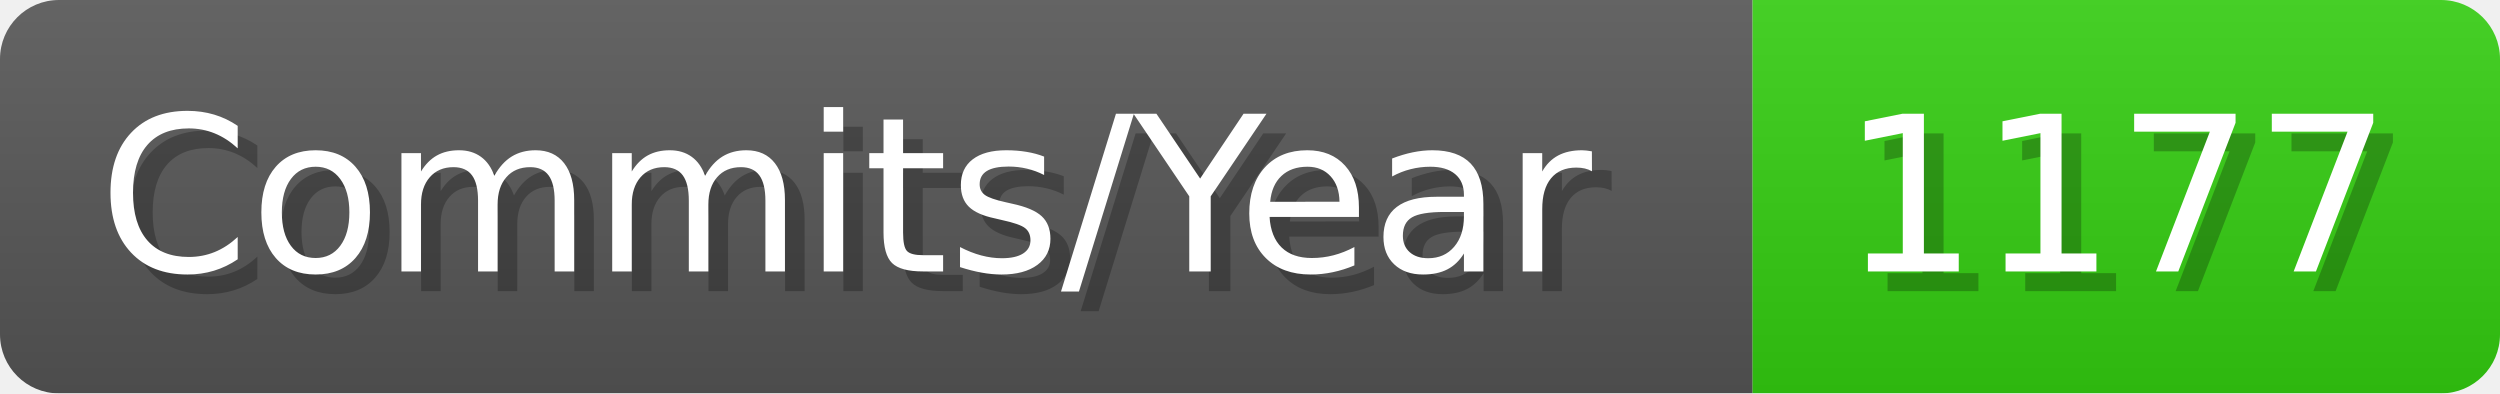
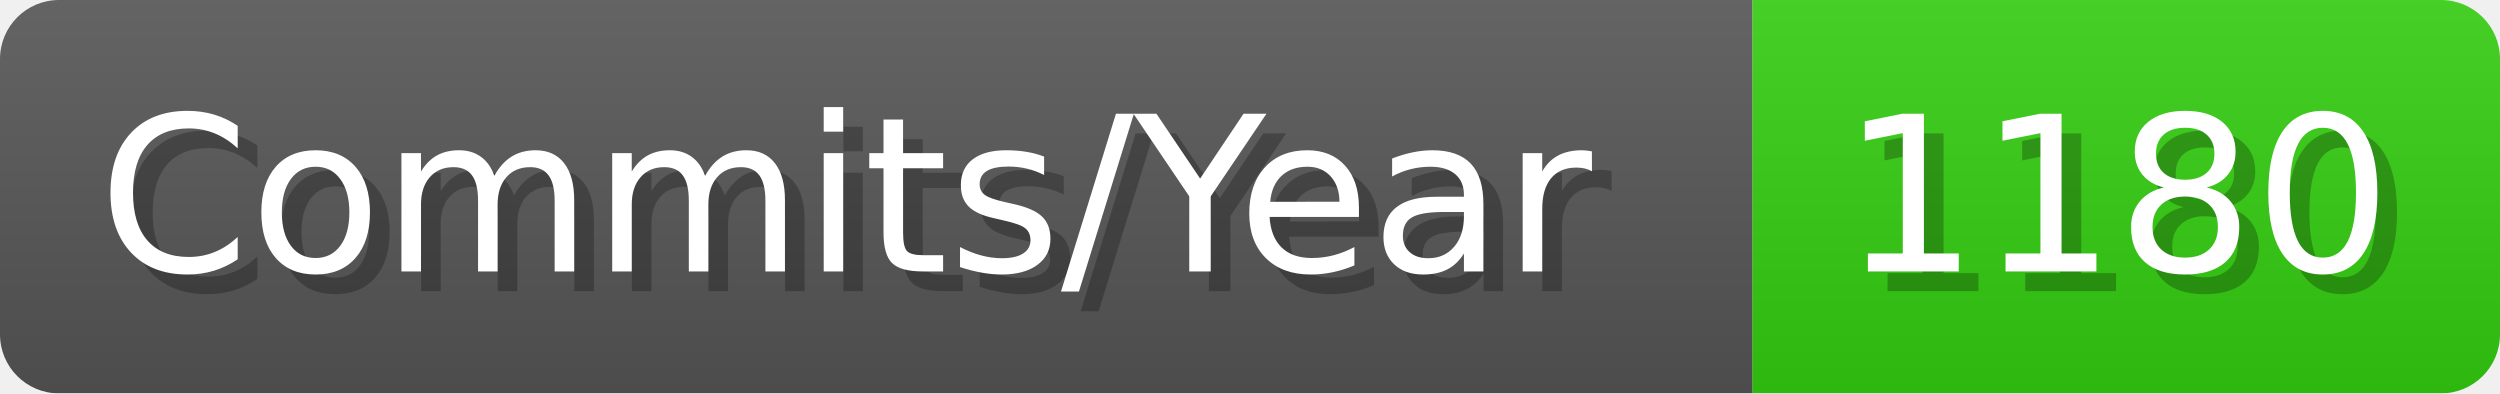
- <svg xmlns="http://www.w3.org/2000/svg" width="127.1" height="20" viewBox="0 0 1271 200" role="img" aria-label="Commits/Year: 1177">
+ <svg xmlns="http://www.w3.org/2000/svg" width="127.1" height="20" viewBox="0 0 1271 200" role="img" aria-label="Commits/Year: 1180">
  <linearGradient id="aUPdi" x2="0" y2="100%">
    <stop offset="0" stop-opacity=".1" stop-color="#EEE" />
    <stop offset="1" stop-opacity=".1" />
  </linearGradient>
  <mask id="WfAiQ">
    <rect width="1271" height="200" rx="30" fill="#FFF" />
  </mask>
  <g mask="url(#WfAiQ)">
    <rect width="891" height="200" fill="#555" />
    <rect width="380" height="200" fill="#3C1" x="891" />
    <rect width="1271" height="200" fill="url(#aUPdi)" />
  </g>
  <g aria-hidden="true" fill="#fff" text-anchor="start" font-family="Verdana,DejaVu Sans,sans-serif" font-size="110">
    <text x="60" y="148" textLength="791" fill="#000" opacity="0.25">Commits/Year</text>
    <text x="50" y="138" textLength="791">Commits/Year</text>
-     <text x="946" y="148" textLength="280" fill="#000" opacity="0.25">1177</text>
-     <text x="936" y="138" textLength="280">1177</text>
+     <text x="946" y="148" textLength="280" fill="#000" opacity="0.25">1180</text>
+     <text x="936" y="138" textLength="280">1180</text>
  </g>
</svg>
